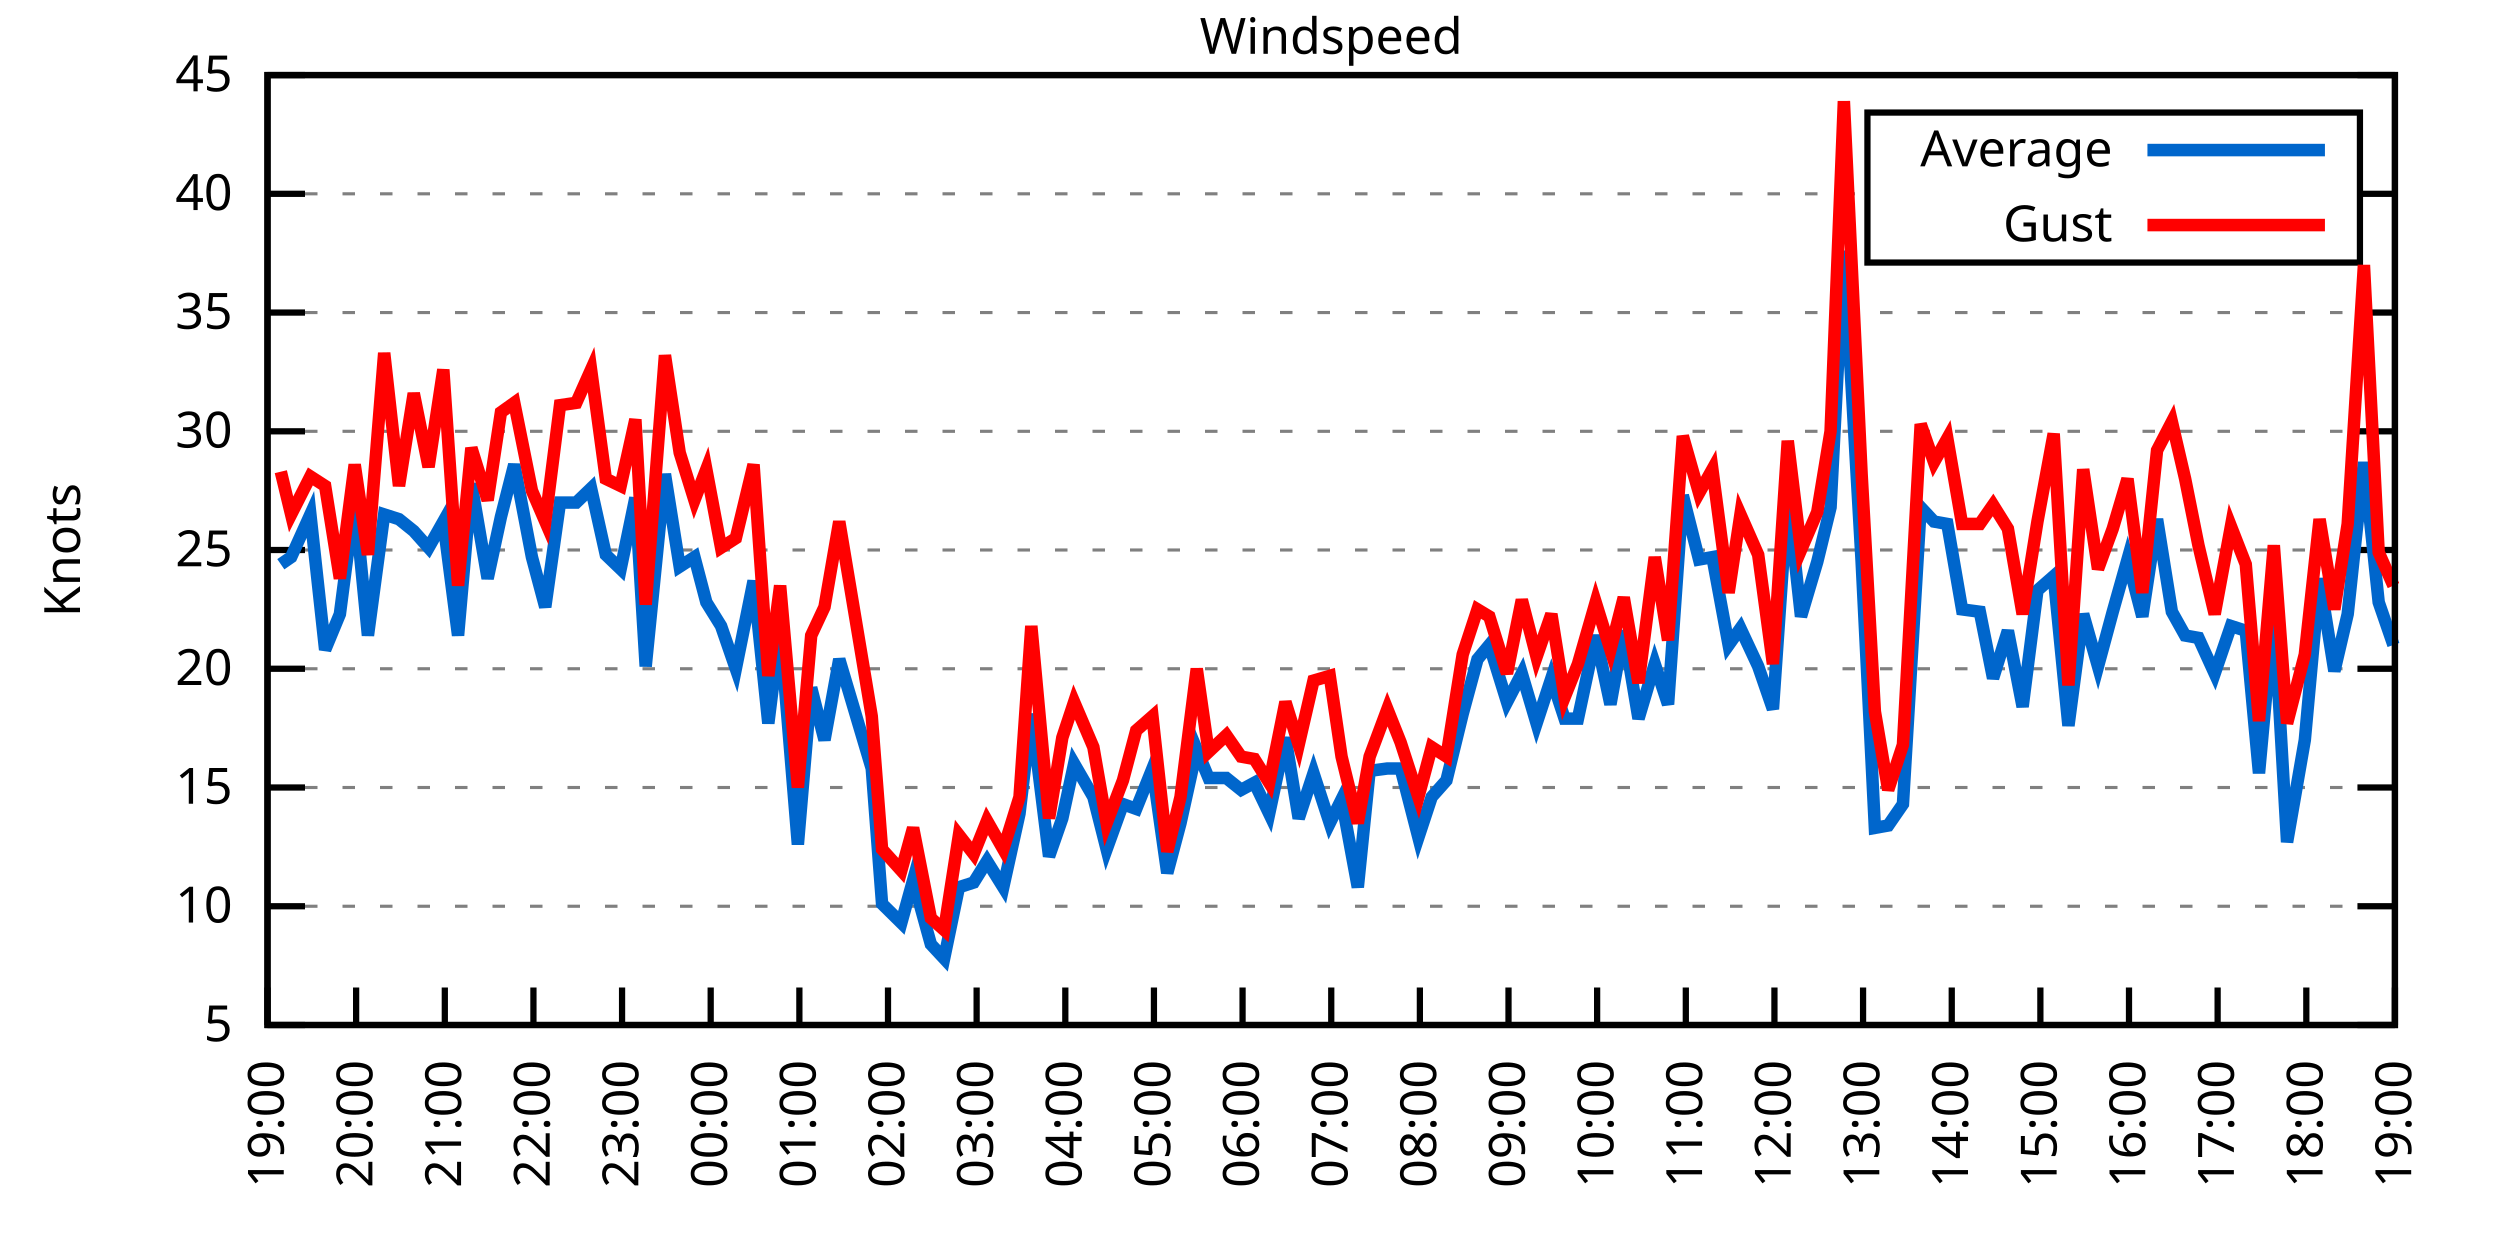
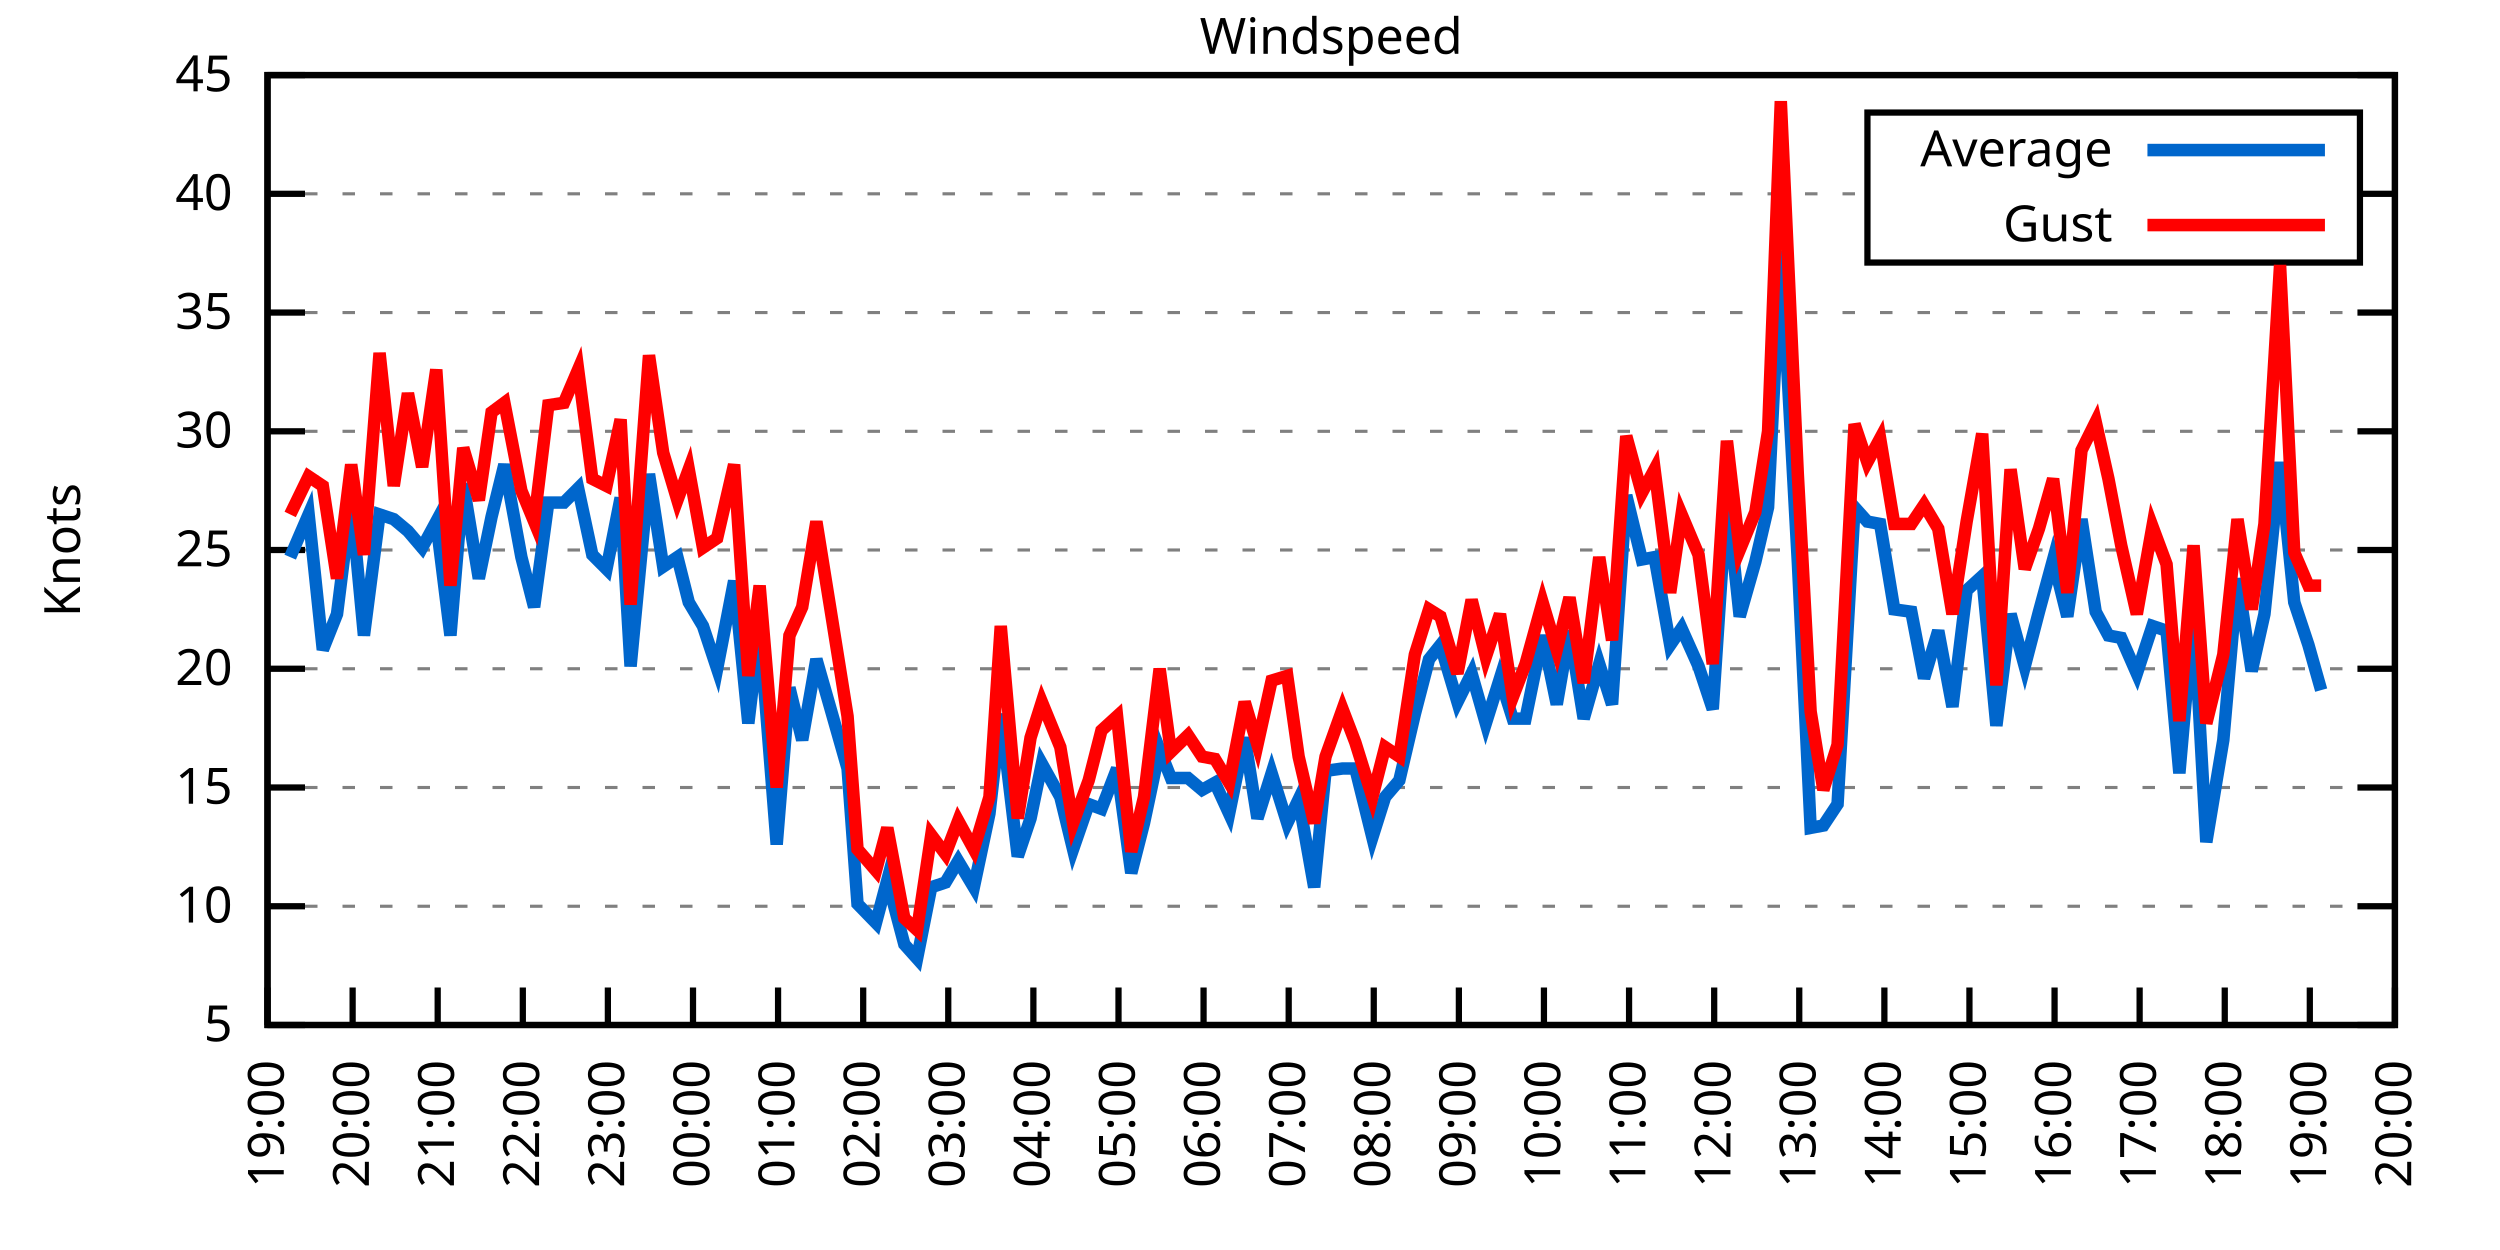
<svg xmlns="http://www.w3.org/2000/svg" xmlns:xlink="http://www.w3.org/1999/xlink" width="400" height="200" viewBox="0 0 400 200">
  <g id="gnuplot_canvas">
    <rect x="0" y="0" width="400" height="200" fill="none" />
    <defs>
      <circle id="gpDot" r="0.5" stroke-width="0.5" stroke="currentColor" />
      <path id="gpPt0" stroke-width="0.333" stroke="currentColor" d="M-1,0 h2 M0,-1 v2" />
      <path id="gpPt1" stroke-width="0.333" stroke="currentColor" d="M-1,-1 L1,1 M1,-1 L-1,1" />
      <path id="gpPt2" stroke-width="0.333" stroke="currentColor" d="M-1,0 L1,0 M0,-1 L0,1 M-1,-1 L1,1 M-1,1 L1,-1" />
      <rect id="gpPt3" stroke-width="0.333" stroke="currentColor" x="-1" y="-1" width="2" height="2" />
      <rect id="gpPt4" stroke-width="0.333" stroke="currentColor" fill="currentColor" x="-1" y="-1" width="2" height="2" />
      <circle id="gpPt5" stroke-width="0.333" stroke="currentColor" cx="0" cy="0" r="1" />
      <use xlink:href="#gpPt5" id="gpPt6" fill="currentColor" stroke="none" />
      <path id="gpPt7" stroke-width="0.333" stroke="currentColor" d="M0,-1.33 L-1.33,0.67 L1.33,0.67 z" />
      <use xlink:href="#gpPt7" id="gpPt8" fill="currentColor" stroke="none" />
      <use xlink:href="#gpPt7" id="gpPt9" stroke="currentColor" transform="rotate(180)" />
      <use xlink:href="#gpPt9" id="gpPt10" fill="currentColor" stroke="none" />
      <use xlink:href="#gpPt3" id="gpPt11" stroke="currentColor" transform="rotate(45)" />
      <use xlink:href="#gpPt11" id="gpPt12" fill="currentColor" stroke="none" />
      <path id="gpPt13" stroke-width="0.333" stroke="currentColor" d="M0,1.330 L1.265,0.411 L0.782,-1.067 L-0.782,-1.076 L-1.265,0.411 z" />
      <use xlink:href="#gpPt13" id="gpPt14" fill="currentColor" stroke="none" />
      <filter id="textbox" filterUnits="objectBoundingBox" x="0" y="0" height="1" width="1">
        <feFlood flood-color="white" flood-opacity="1" result="bgnd" />
        <feComposite in="SourceGraphic" in2="bgnd" operator="atop" />
      </filter>
      <filter id="greybox" filterUnits="objectBoundingBox" x="0" y="0" height="1" width="1">
        <feFlood flood-color="lightgrey" flood-opacity="1" result="grey" />
        <feComposite in="SourceGraphic" in2="grey" operator="atop" />
      </filter>
    </defs>
    <g fill="none" color="white" stroke="currentColor" stroke-width="1.00" stroke-linecap="butt" stroke-linejoin="miter">
</g>
    <g fill="none" color="black" stroke="currentColor" stroke-width="1.00" stroke-linecap="butt" stroke-linejoin="miter">
      <g stroke="none" shape-rendering="crispEdges">
        <polygon fill="rgb(255, 255, 255)" points="42.80,164.00 383.18,164.00 383.18,12.02 42.80,12.02 " />
      </g>
    </g>
    <g fill="none" color="black" stroke="currentColor" stroke-width="1.00" stroke-linecap="butt" stroke-linejoin="miter">
</g>
    <g fill="none" color="black" stroke="black" stroke-width="0.50" stroke-linecap="butt" stroke-linejoin="miter">
</g>
    <g fill="none" color="gray" stroke="currentColor" stroke-width="0.50" stroke-linecap="butt" stroke-linejoin="miter">
      <path stroke="gray" stroke-dasharray="2,4" class="gridline" d="M42.80,164.00 L383.19,164.00  " />
    </g>
    <g fill="none" color="gray" stroke="gray" stroke-width="1.00" stroke-linecap="butt" stroke-linejoin="miter">
</g>
    <g fill="none" color="black" stroke="currentColor" stroke-width="1.00" stroke-linecap="butt" stroke-linejoin="miter">
      <path stroke="black" d="M42.80,164.00 L48.80,164.00 M383.19,164.00 L377.19,164.00  " />
      <g transform="translate(37.20,166.60)" stroke="none" fill="black" font-family="Sans" font-size="8.00" text-anchor="end">
        <text>
          <tspan font-family="Sans"> 5</tspan>
        </text>
      </g>
    </g>
    <g fill="none" color="black" stroke="currentColor" stroke-width="1.00" stroke-linecap="butt" stroke-linejoin="miter">
</g>
    <g fill="none" color="black" stroke="black" stroke-width="0.50" stroke-linecap="butt" stroke-linejoin="miter">
</g>
    <g fill="none" color="gray" stroke="currentColor" stroke-width="0.50" stroke-linecap="butt" stroke-linejoin="miter">
      <path stroke="gray" stroke-dasharray="2,4" class="gridline" d="M42.80,145.00 L383.19,145.00  " />
    </g>
    <g fill="none" color="gray" stroke="gray" stroke-width="1.00" stroke-linecap="butt" stroke-linejoin="miter">
</g>
    <g fill="none" color="black" stroke="currentColor" stroke-width="1.00" stroke-linecap="butt" stroke-linejoin="miter">
      <path stroke="black" d="M42.80,145.00 L48.80,145.00 M383.19,145.00 L377.19,145.00  " />
      <g transform="translate(37.20,147.60)" stroke="none" fill="black" font-family="Sans" font-size="8.00" text-anchor="end">
        <text>
          <tspan font-family="Sans"> 10</tspan>
        </text>
      </g>
    </g>
    <g fill="none" color="black" stroke="currentColor" stroke-width="1.00" stroke-linecap="butt" stroke-linejoin="miter">
</g>
    <g fill="none" color="black" stroke="black" stroke-width="0.50" stroke-linecap="butt" stroke-linejoin="miter">
</g>
    <g fill="none" color="gray" stroke="currentColor" stroke-width="0.50" stroke-linecap="butt" stroke-linejoin="miter">
      <path stroke="gray" stroke-dasharray="2,4" class="gridline" d="M42.80,126.00 L383.19,126.00  " />
    </g>
    <g fill="none" color="gray" stroke="gray" stroke-width="1.00" stroke-linecap="butt" stroke-linejoin="miter">
</g>
    <g fill="none" color="black" stroke="currentColor" stroke-width="1.00" stroke-linecap="butt" stroke-linejoin="miter">
      <path stroke="black" d="M42.80,126.00 L48.80,126.00 M383.19,126.00 L377.19,126.00  " />
      <g transform="translate(37.20,128.60)" stroke="none" fill="black" font-family="Sans" font-size="8.00" text-anchor="end">
        <text>
          <tspan font-family="Sans"> 15</tspan>
        </text>
      </g>
    </g>
    <g fill="none" color="black" stroke="currentColor" stroke-width="1.00" stroke-linecap="butt" stroke-linejoin="miter">
</g>
    <g fill="none" color="black" stroke="black" stroke-width="0.50" stroke-linecap="butt" stroke-linejoin="miter">
</g>
    <g fill="none" color="gray" stroke="currentColor" stroke-width="0.50" stroke-linecap="butt" stroke-linejoin="miter">
      <path stroke="gray" stroke-dasharray="2,4" class="gridline" d="M42.80,107.00 L383.19,107.00  " />
    </g>
    <g fill="none" color="gray" stroke="gray" stroke-width="1.00" stroke-linecap="butt" stroke-linejoin="miter">
</g>
    <g fill="none" color="black" stroke="currentColor" stroke-width="1.00" stroke-linecap="butt" stroke-linejoin="miter">
      <path stroke="black" d="M42.80,107.00 L48.80,107.00 M383.19,107.00 L377.19,107.00  " />
      <g transform="translate(37.20,109.60)" stroke="none" fill="black" font-family="Sans" font-size="8.00" text-anchor="end">
        <text>
          <tspan font-family="Sans"> 20</tspan>
        </text>
      </g>
    </g>
    <g fill="none" color="black" stroke="currentColor" stroke-width="1.00" stroke-linecap="butt" stroke-linejoin="miter">
</g>
    <g fill="none" color="black" stroke="black" stroke-width="0.50" stroke-linecap="butt" stroke-linejoin="miter">
</g>
    <g fill="none" color="gray" stroke="currentColor" stroke-width="0.50" stroke-linecap="butt" stroke-linejoin="miter">
      <path stroke="gray" stroke-dasharray="2,4" class="gridline" d="M42.80,88.00 L383.19,88.00  " />
    </g>
    <g fill="none" color="gray" stroke="gray" stroke-width="1.00" stroke-linecap="butt" stroke-linejoin="miter">
</g>
    <g fill="none" color="black" stroke="currentColor" stroke-width="1.00" stroke-linecap="butt" stroke-linejoin="miter">
      <path stroke="black" d="M42.80,88.00 L48.80,88.00 M383.19,88.00 L377.19,88.00  " />
      <g transform="translate(37.20,90.60)" stroke="none" fill="black" font-family="Sans" font-size="8.00" text-anchor="end">
        <text>
          <tspan font-family="Sans"> 25</tspan>
        </text>
      </g>
    </g>
    <g fill="none" color="black" stroke="currentColor" stroke-width="1.00" stroke-linecap="butt" stroke-linejoin="miter">
</g>
    <g fill="none" color="black" stroke="black" stroke-width="0.50" stroke-linecap="butt" stroke-linejoin="miter">
</g>
    <g fill="none" color="gray" stroke="currentColor" stroke-width="0.50" stroke-linecap="butt" stroke-linejoin="miter">
      <path stroke="gray" stroke-dasharray="2,4" class="gridline" d="M42.80,69.01 L383.19,69.01  " />
    </g>
    <g fill="none" color="gray" stroke="gray" stroke-width="1.00" stroke-linecap="butt" stroke-linejoin="miter">
</g>
    <g fill="none" color="black" stroke="currentColor" stroke-width="1.00" stroke-linecap="butt" stroke-linejoin="miter">
      <path stroke="black" d="M42.80,69.01 L48.80,69.01 M383.19,69.01 L377.19,69.01  " />
      <g transform="translate(37.20,71.61)" stroke="none" fill="black" font-family="Sans" font-size="8.00" text-anchor="end">
        <text>
          <tspan font-family="Sans"> 30</tspan>
        </text>
      </g>
    </g>
    <g fill="none" color="black" stroke="currentColor" stroke-width="1.00" stroke-linecap="butt" stroke-linejoin="miter">
</g>
    <g fill="none" color="black" stroke="black" stroke-width="0.50" stroke-linecap="butt" stroke-linejoin="miter">
</g>
    <g fill="none" color="gray" stroke="currentColor" stroke-width="0.50" stroke-linecap="butt" stroke-linejoin="miter">
      <path stroke="gray" stroke-dasharray="2,4" class="gridline" d="M42.80,50.01 L383.19,50.01  " />
    </g>
    <g fill="none" color="gray" stroke="gray" stroke-width="1.00" stroke-linecap="butt" stroke-linejoin="miter">
</g>
    <g fill="none" color="black" stroke="currentColor" stroke-width="1.00" stroke-linecap="butt" stroke-linejoin="miter">
      <path stroke="black" d="M42.80,50.01 L48.80,50.01 M383.19,50.01 L377.19,50.01  " />
      <g transform="translate(37.20,52.61)" stroke="none" fill="black" font-family="Sans" font-size="8.00" text-anchor="end">
        <text>
          <tspan font-family="Sans"> 35</tspan>
        </text>
      </g>
    </g>
    <g fill="none" color="black" stroke="currentColor" stroke-width="1.00" stroke-linecap="butt" stroke-linejoin="miter">
</g>
    <g fill="none" color="black" stroke="black" stroke-width="0.50" stroke-linecap="butt" stroke-linejoin="miter">
</g>
    <g fill="none" color="gray" stroke="currentColor" stroke-width="0.50" stroke-linecap="butt" stroke-linejoin="miter">
      <path stroke="gray" stroke-dasharray="2,4" class="gridline" d="M42.80,31.01 L298.79,31.01 M377.59,31.01 L383.19,31.01  " />
    </g>
    <g fill="none" color="gray" stroke="gray" stroke-width="1.00" stroke-linecap="butt" stroke-linejoin="miter">
</g>
    <g fill="none" color="black" stroke="currentColor" stroke-width="1.00" stroke-linecap="butt" stroke-linejoin="miter">
      <path stroke="black" d="M42.80,31.01 L48.80,31.01 M383.19,31.01 L377.19,31.01  " />
      <g transform="translate(37.20,33.61)" stroke="none" fill="black" font-family="Sans" font-size="8.00" text-anchor="end">
        <text>
          <tspan font-family="Sans"> 40</tspan>
        </text>
      </g>
    </g>
    <g fill="none" color="black" stroke="currentColor" stroke-width="1.00" stroke-linecap="butt" stroke-linejoin="miter">
</g>
    <g fill="none" color="black" stroke="black" stroke-width="0.50" stroke-linecap="butt" stroke-linejoin="miter">
</g>
    <g fill="none" color="gray" stroke="currentColor" stroke-width="0.50" stroke-linecap="butt" stroke-linejoin="miter">
      <path stroke="gray" stroke-dasharray="2,4" class="gridline" d="M42.80,12.01 L383.19,12.01  " />
    </g>
    <g fill="none" color="gray" stroke="gray" stroke-width="1.00" stroke-linecap="butt" stroke-linejoin="miter">
</g>
    <g fill="none" color="black" stroke="currentColor" stroke-width="1.00" stroke-linecap="butt" stroke-linejoin="miter">
      <path stroke="black" d="M42.80,12.01 L48.80,12.01 M383.19,12.01 L377.19,12.01  " />
      <g transform="translate(37.20,14.61)" stroke="none" fill="black" font-family="Sans" font-size="8.00" text-anchor="end">
        <text>
          <tspan font-family="Sans"> 45</tspan>
        </text>
      </g>
    </g>
    <g fill="none" color="black" stroke="currentColor" stroke-width="1.00" stroke-linecap="butt" stroke-linejoin="miter">
      <path stroke="black" d="M42.80,164.00 L42.80,158.00  " />
      <g transform="translate(45.40,169.60) rotate(270.00)" stroke="none" fill="black" font-family="Sans" font-size="8.00" text-anchor="end">
        <text>
          <tspan font-family="Sans">19:00</tspan>
        </text>
      </g>
    </g>
    <g fill="none" color="black" stroke="currentColor" stroke-width="1.00" stroke-linecap="butt" stroke-linejoin="miter">
-       <path stroke="black" d="M56.98,164.00 L56.98,158.00  " />
-       <g transform="translate(59.58,169.60) rotate(270.00)" stroke="none" fill="black" font-family="Sans" font-size="8.00" text-anchor="end">
+       <path stroke="black" d="M56.42,164.00 L56.42,158.00  " />
+       <g transform="translate(59.02,169.60) rotate(270.00)" stroke="none" fill="black" font-family="Sans" font-size="8.00" text-anchor="end">
        <text>
          <tspan font-family="Sans">20:00</tspan>
        </text>
      </g>
    </g>
    <g fill="none" color="black" stroke="currentColor" stroke-width="1.00" stroke-linecap="butt" stroke-linejoin="miter">
-       <path stroke="black" d="M71.17,164.00 L71.17,158.00  " />
-       <g transform="translate(73.77,169.60) rotate(270.00)" stroke="none" fill="black" font-family="Sans" font-size="8.00" text-anchor="end">
+       <path stroke="black" d="M70.03,164.00 L70.03,158.00  " />
+       <g transform="translate(72.63,169.60) rotate(270.00)" stroke="none" fill="black" font-family="Sans" font-size="8.00" text-anchor="end">
        <text>
          <tspan font-family="Sans">21:00</tspan>
        </text>
      </g>
    </g>
    <g fill="none" color="black" stroke="currentColor" stroke-width="1.00" stroke-linecap="butt" stroke-linejoin="miter">
-       <path stroke="black" d="M85.35,164.00 L85.35,158.00  " />
-       <g transform="translate(87.95,169.60) rotate(270.00)" stroke="none" fill="black" font-family="Sans" font-size="8.00" text-anchor="end">
+       <path stroke="black" d="M83.65,164.00 L83.65,158.00  " />
+       <g transform="translate(86.25,169.60) rotate(270.00)" stroke="none" fill="black" font-family="Sans" font-size="8.00" text-anchor="end">
        <text>
          <tspan font-family="Sans">22:00</tspan>
        </text>
      </g>
    </g>
    <g fill="none" color="black" stroke="currentColor" stroke-width="1.00" stroke-linecap="butt" stroke-linejoin="miter">
-       <path stroke="black" d="M99.53,164.00 L99.53,158.00  " />
-       <g transform="translate(102.13,169.60) rotate(270.00)" stroke="none" fill="black" font-family="Sans" font-size="8.00" text-anchor="end">
+       <path stroke="black" d="M97.26,164.00 L97.26,158.00  " />
+       <g transform="translate(99.86,169.60) rotate(270.00)" stroke="none" fill="black" font-family="Sans" font-size="8.00" text-anchor="end">
        <text>
          <tspan font-family="Sans">23:00</tspan>
        </text>
      </g>
    </g>
    <g fill="none" color="black" stroke="currentColor" stroke-width="1.00" stroke-linecap="butt" stroke-linejoin="miter">
-       <path stroke="black" d="M113.71,164.00 L113.71,158.00  " />
-       <g transform="translate(116.31,169.60) rotate(270.00)" stroke="none" fill="black" font-family="Sans" font-size="8.00" text-anchor="end">
+       <path stroke="black" d="M110.88,164.00 L110.88,158.00  " />
+       <g transform="translate(113.48,169.60) rotate(270.00)" stroke="none" fill="black" font-family="Sans" font-size="8.00" text-anchor="end">
        <text>
          <tspan font-family="Sans">00:00</tspan>
        </text>
      </g>
    </g>
    <g fill="none" color="black" stroke="currentColor" stroke-width="1.00" stroke-linecap="butt" stroke-linejoin="miter">
-       <path stroke="black" d="M127.90,164.00 L127.90,158.00  " />
-       <g transform="translate(130.50,169.60) rotate(270.00)" stroke="none" fill="black" font-family="Sans" font-size="8.00" text-anchor="end">
+       <path stroke="black" d="M124.49,164.00 L124.49,158.00  " />
+       <g transform="translate(127.09,169.60) rotate(270.00)" stroke="none" fill="black" font-family="Sans" font-size="8.00" text-anchor="end">
        <text>
          <tspan font-family="Sans">01:00</tspan>
        </text>
      </g>
    </g>
    <g fill="none" color="black" stroke="currentColor" stroke-width="1.00" stroke-linecap="butt" stroke-linejoin="miter">
-       <path stroke="black" d="M142.08,164.00 L142.08,158.00  " />
-       <g transform="translate(144.68,169.60) rotate(270.00)" stroke="none" fill="black" font-family="Sans" font-size="8.00" text-anchor="end">
+       <path stroke="black" d="M138.11,164.00 L138.11,158.00  " />
+       <g transform="translate(140.71,169.60) rotate(270.00)" stroke="none" fill="black" font-family="Sans" font-size="8.00" text-anchor="end">
        <text>
          <tspan font-family="Sans">02:00</tspan>
        </text>
      </g>
    </g>
    <g fill="none" color="black" stroke="currentColor" stroke-width="1.00" stroke-linecap="butt" stroke-linejoin="miter">
-       <path stroke="black" d="M156.26,164.00 L156.26,158.00  " />
-       <g transform="translate(158.86,169.60) rotate(270.00)" stroke="none" fill="black" font-family="Sans" font-size="8.00" text-anchor="end">
+       <path stroke="black" d="M151.72,164.00 L151.72,158.00  " />
+       <g transform="translate(154.32,169.60) rotate(270.00)" stroke="none" fill="black" font-family="Sans" font-size="8.00" text-anchor="end">
        <text>
          <tspan font-family="Sans">03:00</tspan>
        </text>
      </g>
    </g>
    <g fill="none" color="black" stroke="currentColor" stroke-width="1.00" stroke-linecap="butt" stroke-linejoin="miter">
-       <path stroke="black" d="M170.45,164.00 L170.45,158.00  " />
-       <g transform="translate(173.05,169.60) rotate(270.00)" stroke="none" fill="black" font-family="Sans" font-size="8.00" text-anchor="end">
+       <path stroke="black" d="M165.34,164.00 L165.34,158.00  " />
+       <g transform="translate(167.94,169.60) rotate(270.00)" stroke="none" fill="black" font-family="Sans" font-size="8.00" text-anchor="end">
        <text>
          <tspan font-family="Sans">04:00</tspan>
        </text>
      </g>
    </g>
    <g fill="none" color="black" stroke="currentColor" stroke-width="1.00" stroke-linecap="butt" stroke-linejoin="miter">
-       <path stroke="black" d="M184.63,164.00 L184.63,158.00  " />
-       <g transform="translate(187.23,169.60) rotate(270.00)" stroke="none" fill="black" font-family="Sans" font-size="8.00" text-anchor="end">
+       <path stroke="black" d="M178.96,164.00 L178.96,158.00  " />
+       <g transform="translate(181.56,169.60) rotate(270.00)" stroke="none" fill="black" font-family="Sans" font-size="8.00" text-anchor="end">
        <text>
          <tspan font-family="Sans">05:00</tspan>
        </text>
      </g>
    </g>
    <g fill="none" color="black" stroke="currentColor" stroke-width="1.00" stroke-linecap="butt" stroke-linejoin="miter">
-       <path stroke="black" d="M198.81,164.00 L198.81,158.00  " />
-       <g transform="translate(201.41,169.60) rotate(270.00)" stroke="none" fill="black" font-family="Sans" font-size="8.00" text-anchor="end">
+       <path stroke="black" d="M192.57,164.00 L192.57,158.00  " />
+       <g transform="translate(195.17,169.60) rotate(270.00)" stroke="none" fill="black" font-family="Sans" font-size="8.00" text-anchor="end">
        <text>
          <tspan font-family="Sans">06:00</tspan>
        </text>
      </g>
    </g>
    <g fill="none" color="black" stroke="currentColor" stroke-width="1.00" stroke-linecap="butt" stroke-linejoin="miter">
-       <path stroke="black" d="M213.00,164.00 L213.00,158.00  " />
-       <g transform="translate(215.60,169.60) rotate(270.00)" stroke="none" fill="black" font-family="Sans" font-size="8.00" text-anchor="end">
+       <path stroke="black" d="M206.19,164.00 L206.19,158.00  " />
+       <g transform="translate(208.79,169.60) rotate(270.00)" stroke="none" fill="black" font-family="Sans" font-size="8.00" text-anchor="end">
        <text>
          <tspan font-family="Sans">07:00</tspan>
        </text>
      </g>
    </g>
    <g fill="none" color="black" stroke="currentColor" stroke-width="1.00" stroke-linecap="butt" stroke-linejoin="miter">
-       <path stroke="black" d="M227.18,164.00 L227.18,158.00  " />
-       <g transform="translate(229.78,169.60) rotate(270.00)" stroke="none" fill="black" font-family="Sans" font-size="8.00" text-anchor="end">
+       <path stroke="black" d="M219.80,164.00 L219.80,158.00  " />
+       <g transform="translate(222.40,169.60) rotate(270.00)" stroke="none" fill="black" font-family="Sans" font-size="8.00" text-anchor="end">
        <text>
          <tspan font-family="Sans">08:00</tspan>
        </text>
      </g>
    </g>
    <g fill="none" color="black" stroke="currentColor" stroke-width="1.00" stroke-linecap="butt" stroke-linejoin="miter">
-       <path stroke="black" d="M241.36,164.00 L241.36,158.00  " />
-       <g transform="translate(243.96,169.60) rotate(270.00)" stroke="none" fill="black" font-family="Sans" font-size="8.00" text-anchor="end">
+       <path stroke="black" d="M233.42,164.00 L233.42,158.00  " />
+       <g transform="translate(236.02,169.60) rotate(270.00)" stroke="none" fill="black" font-family="Sans" font-size="8.00" text-anchor="end">
        <text>
          <tspan font-family="Sans">09:00</tspan>
        </text>
      </g>
    </g>
    <g fill="none" color="black" stroke="currentColor" stroke-width="1.00" stroke-linecap="butt" stroke-linejoin="miter">
-       <path stroke="black" d="M255.54,164.00 L255.54,158.00  " />
-       <g transform="translate(258.14,169.60) rotate(270.00)" stroke="none" fill="black" font-family="Sans" font-size="8.00" text-anchor="end">
+       <path stroke="black" d="M247.03,164.00 L247.03,158.00  " />
+       <g transform="translate(249.63,169.60) rotate(270.00)" stroke="none" fill="black" font-family="Sans" font-size="8.00" text-anchor="end">
        <text>
          <tspan font-family="Sans">10:00</tspan>
        </text>
      </g>
    </g>
    <g fill="none" color="black" stroke="currentColor" stroke-width="1.00" stroke-linecap="butt" stroke-linejoin="miter">
-       <path stroke="black" d="M269.73,164.00 L269.73,158.00  " />
-       <g transform="translate(272.33,169.60) rotate(270.00)" stroke="none" fill="black" font-family="Sans" font-size="8.00" text-anchor="end">
+       <path stroke="black" d="M260.65,164.00 L260.65,158.00  " />
+       <g transform="translate(263.25,169.60) rotate(270.00)" stroke="none" fill="black" font-family="Sans" font-size="8.00" text-anchor="end">
        <text>
          <tspan font-family="Sans">11:00</tspan>
        </text>
      </g>
    </g>
    <g fill="none" color="black" stroke="currentColor" stroke-width="1.00" stroke-linecap="butt" stroke-linejoin="miter">
-       <path stroke="black" d="M283.91,164.00 L283.91,158.00  " />
-       <g transform="translate(286.51,169.60) rotate(270.00)" stroke="none" fill="black" font-family="Sans" font-size="8.00" text-anchor="end">
+       <path stroke="black" d="M274.27,164.00 L274.27,158.00  " />
+       <g transform="translate(276.87,169.60) rotate(270.00)" stroke="none" fill="black" font-family="Sans" font-size="8.00" text-anchor="end">
        <text>
          <tspan font-family="Sans">12:00</tspan>
        </text>
      </g>
    </g>
    <g fill="none" color="black" stroke="currentColor" stroke-width="1.00" stroke-linecap="butt" stroke-linejoin="miter">
-       <path stroke="black" d="M298.09,164.00 L298.09,158.00  " />
-       <g transform="translate(300.69,169.60) rotate(270.00)" stroke="none" fill="black" font-family="Sans" font-size="8.00" text-anchor="end">
+       <path stroke="black" d="M287.88,164.00 L287.88,158.00  " />
+       <g transform="translate(290.48,169.60) rotate(270.00)" stroke="none" fill="black" font-family="Sans" font-size="8.00" text-anchor="end">
        <text>
          <tspan font-family="Sans">13:00</tspan>
        </text>
      </g>
    </g>
    <g fill="none" color="black" stroke="currentColor" stroke-width="1.00" stroke-linecap="butt" stroke-linejoin="miter">
-       <path stroke="black" d="M312.28,164.00 L312.28,158.00  " />
-       <g transform="translate(314.88,169.60) rotate(270.00)" stroke="none" fill="black" font-family="Sans" font-size="8.00" text-anchor="end">
+       <path stroke="black" d="M301.50,164.00 L301.50,158.00  " />
+       <g transform="translate(304.10,169.60) rotate(270.00)" stroke="none" fill="black" font-family="Sans" font-size="8.00" text-anchor="end">
        <text>
          <tspan font-family="Sans">14:00</tspan>
        </text>
      </g>
    </g>
    <g fill="none" color="black" stroke="currentColor" stroke-width="1.00" stroke-linecap="butt" stroke-linejoin="miter">
-       <path stroke="black" d="M326.46,164.00 L326.46,158.00  " />
-       <g transform="translate(329.06,169.60) rotate(270.00)" stroke="none" fill="black" font-family="Sans" font-size="8.00" text-anchor="end">
+       <path stroke="black" d="M315.11,164.00 L315.11,158.00  " />
+       <g transform="translate(317.71,169.60) rotate(270.00)" stroke="none" fill="black" font-family="Sans" font-size="8.00" text-anchor="end">
        <text>
          <tspan font-family="Sans">15:00</tspan>
        </text>
      </g>
    </g>
    <g fill="none" color="black" stroke="currentColor" stroke-width="1.00" stroke-linecap="butt" stroke-linejoin="miter">
-       <path stroke="black" d="M340.64,164.00 L340.64,158.00  " />
-       <g transform="translate(343.24,169.60) rotate(270.00)" stroke="none" fill="black" font-family="Sans" font-size="8.00" text-anchor="end">
+       <path stroke="black" d="M328.73,164.00 L328.73,158.00  " />
+       <g transform="translate(331.33,169.60) rotate(270.00)" stroke="none" fill="black" font-family="Sans" font-size="8.00" text-anchor="end">
        <text>
          <tspan font-family="Sans">16:00</tspan>
        </text>
      </g>
    </g>
    <g fill="none" color="black" stroke="currentColor" stroke-width="1.00" stroke-linecap="butt" stroke-linejoin="miter">
-       <path stroke="black" d="M354.82,164.00 L354.82,158.00  " />
-       <g transform="translate(357.42,169.60) rotate(270.00)" stroke="none" fill="black" font-family="Sans" font-size="8.00" text-anchor="end">
+       <path stroke="black" d="M342.34,164.00 L342.34,158.00  " />
+       <g transform="translate(344.94,169.60) rotate(270.00)" stroke="none" fill="black" font-family="Sans" font-size="8.00" text-anchor="end">
        <text>
          <tspan font-family="Sans">17:00</tspan>
        </text>
      </g>
    </g>
    <g fill="none" color="black" stroke="currentColor" stroke-width="1.00" stroke-linecap="butt" stroke-linejoin="miter">
-       <path stroke="black" d="M369.01,164.00 L369.01,158.00  " />
-       <g transform="translate(371.61,169.60) rotate(270.00)" stroke="none" fill="black" font-family="Sans" font-size="8.00" text-anchor="end">
+       <path stroke="black" d="M355.96,164.00 L355.96,158.00  " />
+       <g transform="translate(358.56,169.60) rotate(270.00)" stroke="none" fill="black" font-family="Sans" font-size="8.00" text-anchor="end">
        <text>
          <tspan font-family="Sans">18:00</tspan>
+         </text>
+       </g>
+     </g>
+     <g fill="none" color="black" stroke="currentColor" stroke-width="1.00" stroke-linecap="butt" stroke-linejoin="miter">
+       <path stroke="black" d="M369.57,164.00 L369.57,158.00  " />
+       <g transform="translate(372.17,169.60) rotate(270.00)" stroke="none" fill="black" font-family="Sans" font-size="8.00" text-anchor="end">
+         <text>
+           <tspan font-family="Sans">19:00</tspan>
        </text>
      </g>
    </g>
    <g fill="none" color="black" stroke="currentColor" stroke-width="1.00" stroke-linecap="butt" stroke-linejoin="miter">
      <path stroke="black" d="M383.19,164.00 L383.19,158.00  " />
      <g transform="translate(385.79,169.60) rotate(270.00)" stroke="none" fill="black" font-family="Sans" font-size="8.00" text-anchor="end">
        <text>
-           <tspan font-family="Sans">19:00</tspan>
+           <tspan font-family="Sans">20:00</tspan>
        </text>
      </g>
    </g>
    <g fill="none" color="black" stroke="currentColor" stroke-width="1.00" stroke-linecap="butt" stroke-linejoin="miter">
</g>
    <g fill="none" color="black" stroke="currentColor" stroke-width="1.00" stroke-linecap="butt" stroke-linejoin="miter">
      <path stroke="black" d="M42.80,12.01 L42.80,164.00 L383.19,164.00 L383.19,12.01 L42.80,12.01 Z  " />
    </g>
    <g fill="none" color="black" stroke="currentColor" stroke-width="1.00" stroke-linecap="butt" stroke-linejoin="miter">
</g>
    <g fill="none" color="black" stroke="currentColor" stroke-width="1.00" stroke-linecap="butt" stroke-linejoin="miter">
      <path stroke="black" d="M298.79,42.01 L298.79,18.01 L377.59,18.01 L377.59,42.01 L298.79,42.01 Z  " />
    </g>
    <g id="Windspeed_plot_1">
      <g fill="none" color="white" stroke="black" stroke-width="2.00" stroke-linecap="butt" stroke-linejoin="miter">
</g>
      <g fill="none" color="black" stroke="currentColor" stroke-width="2.00" stroke-linecap="butt" stroke-linejoin="miter">
        <g transform="translate(337.99,26.61)" stroke="none" fill="black" font-family="Sans" font-size="8.00" text-anchor="end">
          <text>
            <tspan font-family="Sans">Average</tspan>
          </text>
        </g>
      </g>
      <g fill="none" color="black" stroke="currentColor" stroke-width="2.00" stroke-linecap="butt" stroke-linejoin="miter">
-         <path stroke="rgb(  0, 102, 204)" d="M343.59,24.01 L371.99,24.01 M44.93,90.28 L46.58,89.14 L49.66,82.31 L52.02,103.96 L54.38,98.26 L56.75,80.03   L58.87,101.68 L61.47,82.31 L63.84,83.07 L66.20,84.97 L68.57,87.63 L70.93,83.45 L73.29,101.68 L75.42,77.37   L78.02,92.56 L80.15,82.69 L82.28,74.33 L85.11,89.14 L87.24,97.12 L89.60,80.41 L92.20,80.41 L94.57,78.13   L96.93,88.76 L99.30,91.04 L101.66,79.65 L103.31,106.62 L106.39,75.85 L108.75,90.66 L111.11,89.14 L113.01,96.36   L115.37,100.16 L117.73,107.00 L120.57,92.94 L122.93,115.74 L124.82,100.54 L127.66,135.12 L129.79,110.04 L131.92,118.40   L134.28,105.48 L136.88,114.22 L139.48,122.96 L141.13,144.62 L144.21,147.66 L146.10,140.82 L148.94,151.08 L151.06,153.36   L153.43,141.96 L155.79,141.20 L157.92,137.78 L160.52,141.96 L163.12,130.18 L165.01,114.22 L167.85,137.02 L169.97,130.94   L171.86,122.20 L174.94,127.52 L177.06,135.88 L179.67,128.66 L181.79,129.42 L184.39,122.96 L186.76,139.68 L188.88,131.70   L191.48,119.92 L193.38,124.48 L196.21,124.48 L198.58,126.38 L200.70,125.24 L203.07,130.18 L205.67,118.02 L207.79,130.94   L210.16,123.72 L212.76,131.70 L214.65,127.90 L217.25,141.96 L219.14,123.34 L221.98,122.96 L224.10,122.96 L226.94,133.98   L229.07,127.52 L231.43,124.86 L234.03,114.22 L236.40,105.48 L238.29,103.20 L241.12,112.32 L243.49,107.76 L245.85,115.74   L248.22,108.52 L250.34,114.98 L252.47,114.98 L255.31,101.68 L257.67,112.70 L259.80,100.92 L262.16,114.98 L264.76,106.24   L266.89,112.70 L269.25,79.27 L271.85,89.52 L273.98,89.14 L276.58,103.20 L278.47,100.54 L281.31,106.62 L283.67,113.46   L286.04,79.27 L288.16,98.64 L290.76,89.90 L292.89,81.17 L295.02,40.13 L297.86,89.90 L299.98,132.46 L302.11,132.08   L304.47,128.66 L307.31,81.17 L309.44,83.45 L311.57,83.83 L313.93,97.50 L316.77,97.88 L318.89,108.52 L321.26,100.92   L323.62,113.08 L325.99,94.46 L328.59,92.18 L330.95,116.12 L333.31,98.26 L335.68,106.62 L338.04,97.88 L340.40,89.52   L342.77,98.64 L345.13,83.07 L347.50,97.88 L349.62,101.68 L351.75,102.06 L354.35,107.76 L356.95,100.16 L359.32,100.92   L361.44,123.72 L363.81,97.88 L365.93,134.74 L368.77,118.40 L371.13,92.56 L373.50,107.38 L375.63,98.26 L378.23,73.95   L380.59,96.36 L382.95,103.20  " />
+         <path stroke="rgb(  0, 102, 204)" d="M343.59,24.01 L371.99,24.01 M46.43,89.14 L49.38,82.31 L51.65,103.96 L53.92,98.26 L56.19,80.03 L58.23,101.68   L60.73,82.31 L63.00,83.07 L65.27,84.97 L67.54,87.63 L69.80,83.45 L72.07,101.68 L74.12,77.37 L76.61,92.56   L78.65,82.69 L80.70,74.33 L83.42,89.14 L85.46,97.12 L87.73,80.41 L90.23,80.41 L92.50,78.13 L94.77,88.76   L97.04,91.04 L99.30,79.65 L100.89,106.62 L103.84,75.85 L106.11,90.66 L108.38,89.14 L110.20,96.36 L112.47,100.16   L114.74,107.00 L117.46,92.94 L119.73,115.74 L121.54,100.54 L124.27,135.12 L126.31,110.04 L128.35,118.40 L130.62,105.48   L133.12,114.22 L135.61,122.96 L137.20,144.62 L140.15,147.66 L141.97,140.82 L144.69,151.08 L146.73,153.36 L149.00,141.96   L151.27,141.20 L153.31,137.78 L155.81,141.96 L158.31,130.18 L160.12,114.22 L162.84,137.02 L164.89,130.94 L166.70,122.20   L169.65,127.52 L171.69,135.88 L174.19,128.66 L176.23,129.42 L178.73,122.96 L181.00,139.68 L183.04,131.70 L185.54,119.92   L187.35,124.48 L190.08,124.48 L192.34,126.38 L194.39,125.24 L196.66,130.18 L199.15,118.02 L201.19,130.94 L203.46,123.72   L205.96,131.70 L207.78,127.90 L210.27,141.96 L212.09,123.34 L214.81,122.96 L216.85,122.96 L219.58,133.98 L221.62,127.52   L223.89,124.86 L226.38,114.22 L228.65,105.48 L230.47,103.20 L233.19,112.32 L235.46,107.76 L237.73,115.74 L240.00,108.52   L242.04,114.98 L244.08,114.98 L246.81,101.68 L249.08,112.70 L251.12,100.92 L253.39,114.98 L255.88,106.24 L257.93,112.70   L260.20,79.27 L262.69,89.52 L264.73,89.14 L267.23,103.20 L269.05,100.54 L271.77,106.62 L274.04,113.46 L276.31,79.27   L278.35,98.64 L280.85,89.90 L282.89,81.17 L284.93,40.13 L287.65,89.90 L289.70,132.46 L291.74,132.08 L294.01,128.66   L296.73,81.17 L298.77,83.45 L300.82,83.83 L303.08,97.50 L305.81,97.88 L307.85,108.52 L310.12,100.92 L312.39,113.08   L314.66,94.46 L317.15,92.18 L319.42,116.12 L321.69,98.26 L323.96,106.62 L326.23,97.88 L328.50,89.52 L330.77,98.64   L333.04,83.07 L335.31,97.88 L337.35,101.68 L339.39,102.06 L341.89,107.76 L344.39,100.16 L346.65,100.92 L348.70,123.72   L350.97,97.88 L353.01,134.74 L355.73,118.40 L358.00,92.56 L360.27,107.38 L362.31,98.26 L364.81,73.95 L367.08,96.36   L369.35,103.20 L371.39,110.42  " />
      </g>
    </g>
    <g id="Windspeed_plot_2">
      <g fill="none" color="black" stroke="currentColor" stroke-width="2.00" stroke-linecap="butt" stroke-linejoin="miter">
        <g transform="translate(337.99,38.61)" stroke="none" fill="black" font-family="Sans" font-size="8.00" text-anchor="end">
          <text>
            <tspan font-family="Sans">Gust</tspan>
          </text>
        </g>
      </g>
      <g fill="none" color="black" stroke="currentColor" stroke-width="2.00" stroke-linecap="butt" stroke-linejoin="miter">
-         <path stroke="rgb(255,   0,   0)" d="M343.59,36.01 L371.99,36.01 M44.93,75.47 L46.58,82.31 L49.66,76.23 L52.02,77.75 L54.38,92.56 L56.75,74.33   L58.87,88.76 L61.47,56.47 L63.84,77.75 L66.20,62.93 L68.57,74.71 L70.93,59.13 L73.29,93.70 L75.42,71.67   L78.02,80.03 L80.15,65.97 L82.28,64.45 L85.11,78.51 L87.24,83.45 L89.60,64.83 L92.20,64.45 L94.57,59.13   L96.93,76.61 L99.30,77.75 L101.66,67.11 L103.31,96.74 L106.39,56.85 L108.75,72.43 L111.11,80.03 L113.01,75.09   L115.37,87.63 L117.73,86.11 L120.57,74.33 L122.93,108.14 L124.82,93.70 L127.66,126.00 L129.79,101.68 L131.92,97.12   L134.28,83.45 L136.88,99.02 L139.48,114.60 L141.13,135.88 L144.21,139.30 L146.10,132.46 L148.94,146.90 L151.06,148.80   L153.43,133.60 L155.79,136.64 L157.92,131.32 L160.52,135.88 L163.12,127.52 L165.01,100.16 L167.85,130.94 L169.97,118.02   L171.86,112.32 L174.94,119.54 L177.06,131.70 L179.67,124.86 L181.79,116.88 L184.39,114.60 L186.76,136.26 L188.88,127.52   L191.48,107.00 L193.38,120.30 L196.21,117.64 L198.58,121.06 L200.70,121.44 L203.07,125.24 L205.67,112.32 L207.79,119.16   L210.16,108.90 L212.76,108.14 L214.65,121.06 L217.25,131.70 L219.14,121.06 L221.98,113.46 L224.10,118.78 L226.94,127.52   L229.07,119.54 L231.43,121.06 L234.03,104.72 L236.40,97.50 L238.29,98.64 L241.12,107.76 L243.49,95.98 L245.85,105.10   L248.22,98.26 L250.34,111.56 L252.47,106.24 L255.31,96.36 L257.67,103.96 L259.80,95.60 L262.16,109.28 L264.76,89.14   L266.89,102.44 L269.25,69.77 L271.85,78.89 L273.98,75.09 L276.58,94.84 L278.47,82.31 L281.31,88.76 L283.67,106.24   L286.04,70.53 L288.16,88.00 L290.76,81.93 L292.89,69.01 L295.02,16.19 L297.86,75.85 L299.98,113.84 L302.11,126.38   L304.47,119.16 L307.31,67.87 L309.44,73.95 L311.57,70.15 L313.93,83.83 L316.77,83.83 L318.89,80.79 L321.26,84.59   L323.62,98.26 L325.99,83.45 L328.59,69.39 L330.95,109.66 L333.31,75.09 L335.68,91.04 L338.04,84.59 L340.40,76.61   L342.77,94.84 L345.13,72.05 L347.50,67.49 L349.62,76.61 L351.75,87.25 L354.35,98.26 L356.95,84.21 L359.32,90.28   L361.44,115.36 L363.81,87.25 L365.93,115.74 L368.77,104.72 L371.13,83.07 L373.50,97.50 L375.63,83.83 L378.23,42.41   L380.59,88.38 L382.95,93.70  " />
+         <path stroke="rgb(255,   0,   0)" d="M343.59,36.01 L371.99,36.01 M46.43,82.31 L49.38,76.23 L51.65,77.75 L53.92,92.56 L56.19,74.33 L58.23,88.76   L60.73,56.47 L63.00,77.75 L65.27,62.93 L67.54,74.71 L69.80,59.13 L72.07,93.70 L74.12,71.67 L76.61,80.03   L78.65,65.97 L80.70,64.45 L83.42,78.51 L85.46,83.45 L87.73,64.83 L90.23,64.45 L92.50,59.13 L94.77,76.61   L97.04,77.75 L99.30,67.11 L100.89,96.74 L103.84,56.85 L106.11,72.43 L108.38,80.03 L110.20,75.09 L112.47,87.63   L114.74,86.11 L117.46,74.33 L119.73,108.14 L121.54,93.70 L124.27,126.00 L126.31,101.68 L128.35,97.12 L130.62,83.45   L133.12,99.02 L135.61,114.60 L137.20,135.88 L140.15,139.30 L141.97,132.46 L144.69,146.90 L146.73,148.80 L149.00,133.60   L151.27,136.64 L153.31,131.32 L155.81,135.88 L158.31,127.52 L160.12,100.16 L162.84,130.94 L164.89,118.02 L166.70,112.32   L169.65,119.54 L171.69,131.70 L174.19,124.86 L176.23,116.88 L178.73,114.60 L181.00,136.26 L183.04,127.52 L185.54,107.00   L187.35,120.30 L190.08,117.64 L192.34,121.06 L194.39,121.44 L196.66,125.24 L199.15,112.32 L201.19,119.16 L203.46,108.90   L205.96,108.14 L207.78,121.06 L210.27,131.70 L212.09,121.06 L214.81,113.46 L216.85,118.78 L219.58,127.52 L221.62,119.54   L223.89,121.06 L226.38,104.72 L228.65,97.50 L230.47,98.64 L233.19,107.76 L235.46,95.98 L237.73,105.10 L240.00,98.26   L242.04,111.56 L244.08,106.24 L246.81,96.36 L249.08,103.96 L251.12,95.60 L253.39,109.28 L255.88,89.14 L257.93,102.44   L260.20,69.77 L262.69,78.89 L264.73,75.09 L267.23,94.84 L269.05,82.31 L271.77,88.76 L274.04,106.24 L276.31,70.53   L278.35,88.00 L280.85,81.93 L282.89,69.01 L284.93,16.19 L287.65,75.85 L289.70,113.84 L291.74,126.38 L294.01,119.16   L296.73,67.87 L298.77,73.95 L300.82,70.15 L303.08,83.83 L305.81,83.83 L307.85,80.79 L310.12,84.59 L312.39,98.26   L314.66,83.45 L317.15,69.39 L319.42,109.66 L321.69,75.09 L323.96,91.04 L326.23,84.59 L328.50,76.61 L330.77,94.84   L333.04,72.05 L335.31,67.49 L337.35,76.61 L339.39,87.25 L341.89,98.26 L344.39,84.21 L346.65,90.28 L348.70,115.36   L350.97,87.25 L353.01,115.74 L355.73,104.72 L358.00,83.07 L360.27,97.50 L362.31,83.83 L364.81,42.41 L367.08,88.38   L369.35,93.70 L371.39,93.70  " />
      </g>
    </g>
    <g fill="none" color="black" stroke="currentColor" stroke-width="2.00" stroke-linecap="butt" stroke-linejoin="miter">
</g>
    <g fill="none" color="black" stroke="black" stroke-width="1.00" stroke-linecap="butt" stroke-linejoin="miter">
</g>
    <g fill="none" color="black" stroke="currentColor" stroke-width="1.00" stroke-linecap="butt" stroke-linejoin="miter">
      <path stroke="black" d="M42.80,12.01 L42.80,164.00 L383.19,164.00 L383.19,12.01 L42.80,12.01 Z  " />
      <g transform="translate(12.80,88.01) rotate(270.00)" stroke="none" fill="black" font-family="Sans" font-size="8.00" text-anchor="middle">
        <text>
          <tspan font-family="Sans">Knots</tspan>
        </text>
      </g>
    </g>
    <g fill="none" color="black" stroke="currentColor" stroke-width="1.00" stroke-linecap="butt" stroke-linejoin="miter">
</g>
    <g fill="none" color="black" stroke="currentColor" stroke-width="1.00" stroke-linecap="butt" stroke-linejoin="miter">
      <g transform="translate(212.99,8.61)" stroke="none" fill="black" font-family="Sans" font-size="8.00" text-anchor="middle">
        <text>
          <tspan font-family="Sans">Windspeed</tspan>
        </text>
      </g>
    </g>
    <g fill="none" color="black" stroke="currentColor" stroke-width="1.00" stroke-linecap="butt" stroke-linejoin="miter">
</g>
  </g>
</svg>
